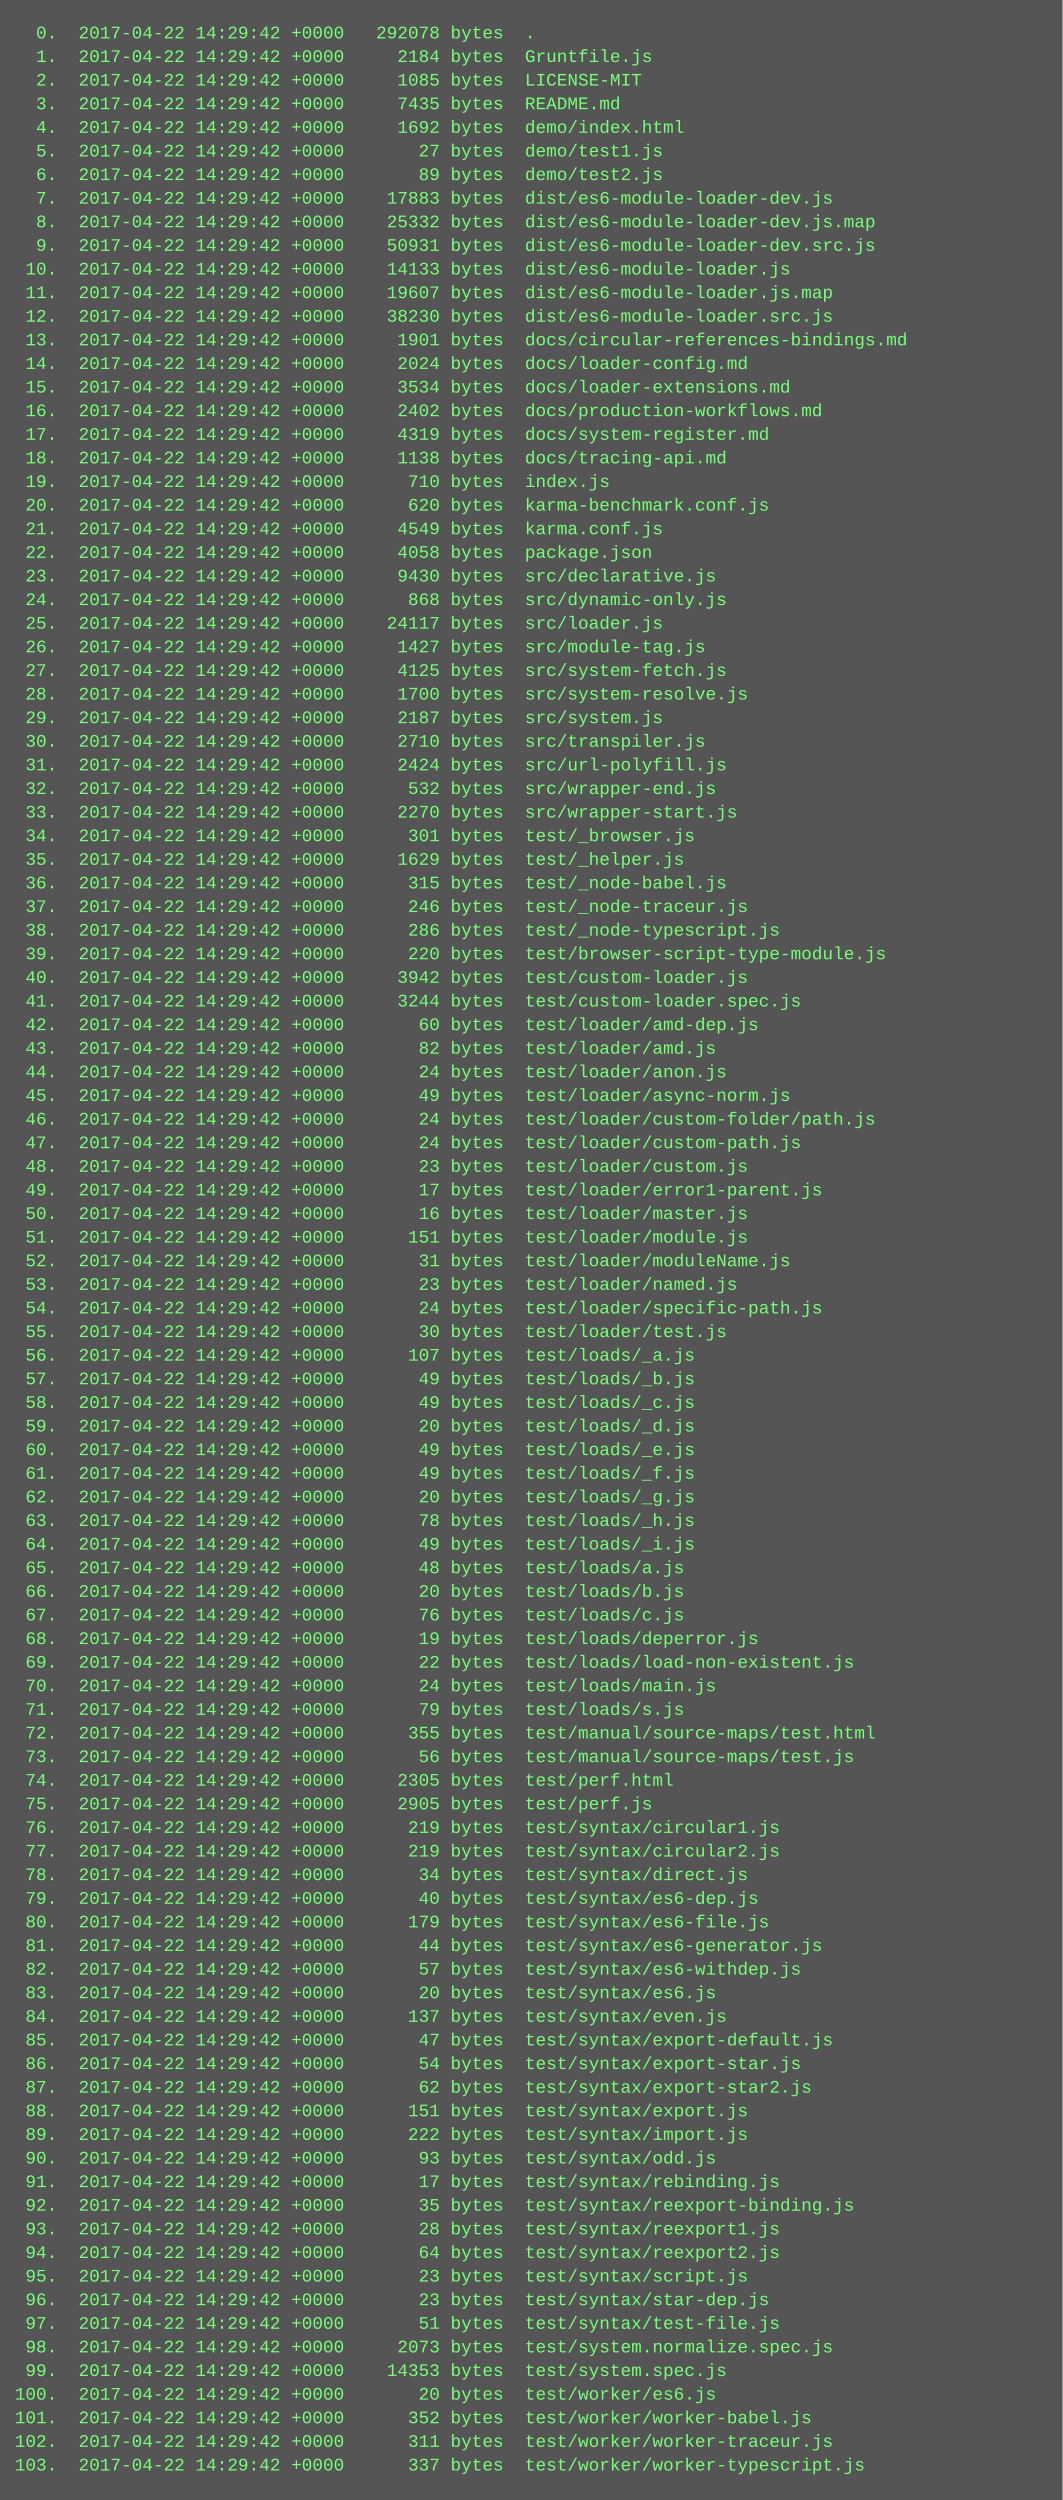
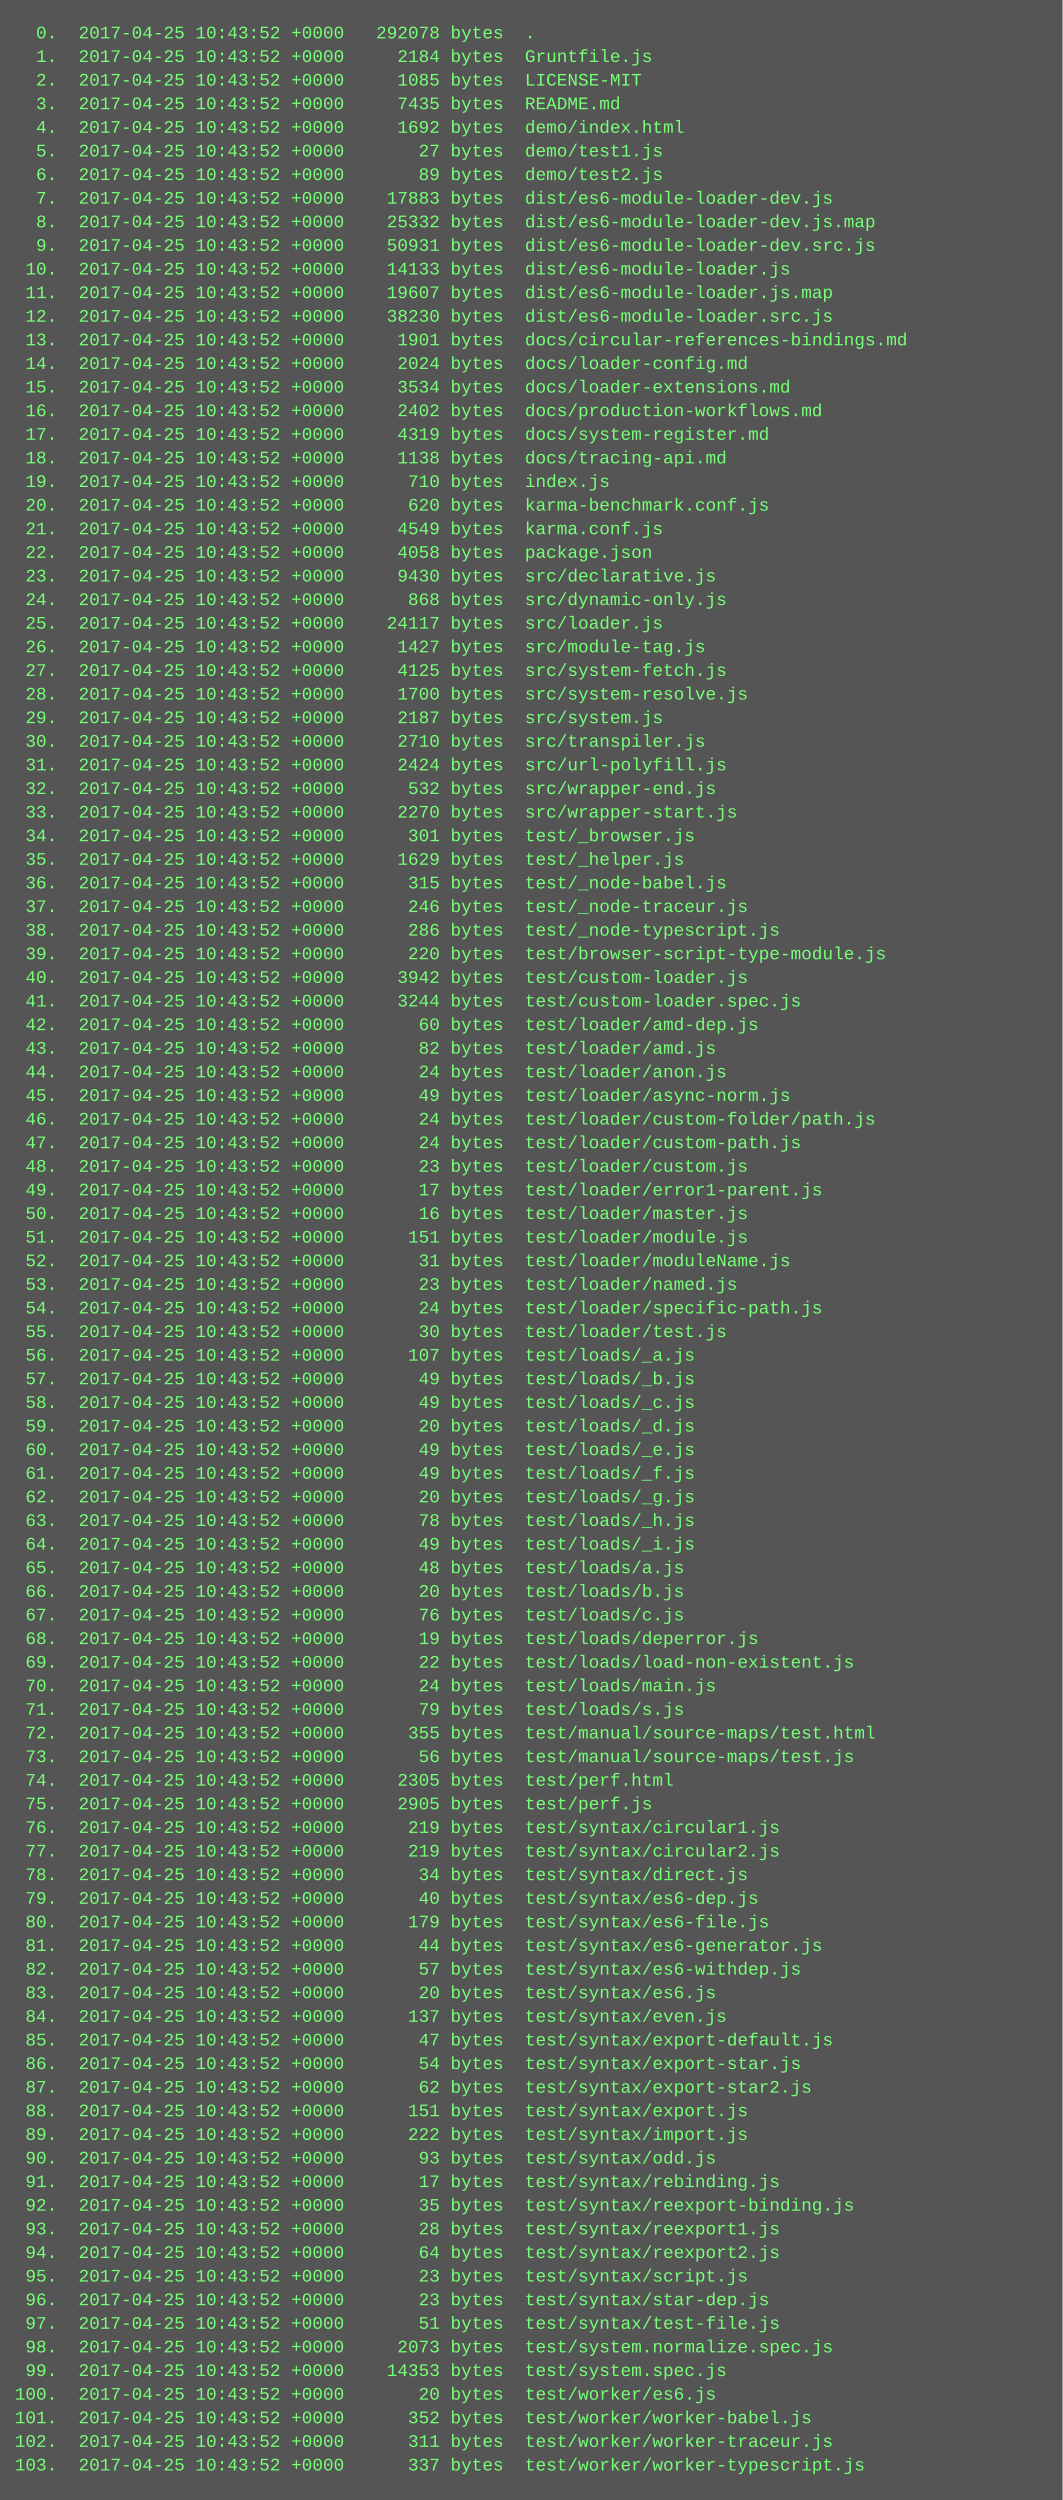
<svg xmlns="http://www.w3.org/2000/svg" height="1694" width="720">
  <rect height="1694" fill="#555" width="720" />
  <text fill="#7f7" font-family="Courier New" font-size="12" xml:space="preserve">
-     <tspan x="10" y="26">  0.  2017-04-22 14:29:42 +0000   292078 bytes  .</tspan>
-     <tspan x="10" y="42">  1.  2017-04-22 14:29:42 +0000     2184 bytes  Gruntfile.js</tspan>
-     <tspan x="10" y="58">  2.  2017-04-22 14:29:42 +0000     1085 bytes  LICENSE-MIT</tspan>
-     <tspan x="10" y="74">  3.  2017-04-22 14:29:42 +0000     7435 bytes  README.md</tspan>
-     <tspan x="10" y="90">  4.  2017-04-22 14:29:42 +0000     1692 bytes  demo/index.html</tspan>
-     <tspan x="10" y="106">  5.  2017-04-22 14:29:42 +0000       27 bytes  demo/test1.js</tspan>
-     <tspan x="10" y="122">  6.  2017-04-22 14:29:42 +0000       89 bytes  demo/test2.js</tspan>
-     <tspan x="10" y="138">  7.  2017-04-22 14:29:42 +0000    17883 bytes  dist/es6-module-loader-dev.js</tspan>
-     <tspan x="10" y="154">  8.  2017-04-22 14:29:42 +0000    25332 bytes  dist/es6-module-loader-dev.js.map</tspan>
-     <tspan x="10" y="170">  9.  2017-04-22 14:29:42 +0000    50931 bytes  dist/es6-module-loader-dev.src.js</tspan>
-     <tspan x="10" y="186"> 10.  2017-04-22 14:29:42 +0000    14133 bytes  dist/es6-module-loader.js</tspan>
-     <tspan x="10" y="202"> 11.  2017-04-22 14:29:42 +0000    19607 bytes  dist/es6-module-loader.js.map</tspan>
-     <tspan x="10" y="218"> 12.  2017-04-22 14:29:42 +0000    38230 bytes  dist/es6-module-loader.src.js</tspan>
-     <tspan x="10" y="234"> 13.  2017-04-22 14:29:42 +0000     1901 bytes  docs/circular-references-bindings.md</tspan>
-     <tspan x="10" y="250"> 14.  2017-04-22 14:29:42 +0000     2024 bytes  docs/loader-config.md</tspan>
-     <tspan x="10" y="266"> 15.  2017-04-22 14:29:42 +0000     3534 bytes  docs/loader-extensions.md</tspan>
-     <tspan x="10" y="282"> 16.  2017-04-22 14:29:42 +0000     2402 bytes  docs/production-workflows.md</tspan>
-     <tspan x="10" y="298"> 17.  2017-04-22 14:29:42 +0000     4319 bytes  docs/system-register.md</tspan>
-     <tspan x="10" y="314"> 18.  2017-04-22 14:29:42 +0000     1138 bytes  docs/tracing-api.md</tspan>
-     <tspan x="10" y="330"> 19.  2017-04-22 14:29:42 +0000      710 bytes  index.js</tspan>
-     <tspan x="10" y="346"> 20.  2017-04-22 14:29:42 +0000      620 bytes  karma-benchmark.conf.js</tspan>
-     <tspan x="10" y="362"> 21.  2017-04-22 14:29:42 +0000     4549 bytes  karma.conf.js</tspan>
-     <tspan x="10" y="378"> 22.  2017-04-22 14:29:42 +0000     4058 bytes  package.json</tspan>
-     <tspan x="10" y="394"> 23.  2017-04-22 14:29:42 +0000     9430 bytes  src/declarative.js</tspan>
-     <tspan x="10" y="410"> 24.  2017-04-22 14:29:42 +0000      868 bytes  src/dynamic-only.js</tspan>
-     <tspan x="10" y="426"> 25.  2017-04-22 14:29:42 +0000    24117 bytes  src/loader.js</tspan>
-     <tspan x="10" y="442"> 26.  2017-04-22 14:29:42 +0000     1427 bytes  src/module-tag.js</tspan>
-     <tspan x="10" y="458"> 27.  2017-04-22 14:29:42 +0000     4125 bytes  src/system-fetch.js</tspan>
-     <tspan x="10" y="474"> 28.  2017-04-22 14:29:42 +0000     1700 bytes  src/system-resolve.js</tspan>
-     <tspan x="10" y="490"> 29.  2017-04-22 14:29:42 +0000     2187 bytes  src/system.js</tspan>
-     <tspan x="10" y="506"> 30.  2017-04-22 14:29:42 +0000     2710 bytes  src/transpiler.js</tspan>
-     <tspan x="10" y="522"> 31.  2017-04-22 14:29:42 +0000     2424 bytes  src/url-polyfill.js</tspan>
-     <tspan x="10" y="538"> 32.  2017-04-22 14:29:42 +0000      532 bytes  src/wrapper-end.js</tspan>
-     <tspan x="10" y="554"> 33.  2017-04-22 14:29:42 +0000     2270 bytes  src/wrapper-start.js</tspan>
-     <tspan x="10" y="570"> 34.  2017-04-22 14:29:42 +0000      301 bytes  test/_browser.js</tspan>
-     <tspan x="10" y="586"> 35.  2017-04-22 14:29:42 +0000     1629 bytes  test/_helper.js</tspan>
-     <tspan x="10" y="602"> 36.  2017-04-22 14:29:42 +0000      315 bytes  test/_node-babel.js</tspan>
-     <tspan x="10" y="618"> 37.  2017-04-22 14:29:42 +0000      246 bytes  test/_node-traceur.js</tspan>
-     <tspan x="10" y="634"> 38.  2017-04-22 14:29:42 +0000      286 bytes  test/_node-typescript.js</tspan>
-     <tspan x="10" y="650"> 39.  2017-04-22 14:29:42 +0000      220 bytes  test/browser-script-type-module.js</tspan>
-     <tspan x="10" y="666"> 40.  2017-04-22 14:29:42 +0000     3942 bytes  test/custom-loader.js</tspan>
-     <tspan x="10" y="682"> 41.  2017-04-22 14:29:42 +0000     3244 bytes  test/custom-loader.spec.js</tspan>
-     <tspan x="10" y="698"> 42.  2017-04-22 14:29:42 +0000       60 bytes  test/loader/amd-dep.js</tspan>
-     <tspan x="10" y="714"> 43.  2017-04-22 14:29:42 +0000       82 bytes  test/loader/amd.js</tspan>
-     <tspan x="10" y="730"> 44.  2017-04-22 14:29:42 +0000       24 bytes  test/loader/anon.js</tspan>
-     <tspan x="10" y="746"> 45.  2017-04-22 14:29:42 +0000       49 bytes  test/loader/async-norm.js</tspan>
-     <tspan x="10" y="762"> 46.  2017-04-22 14:29:42 +0000       24 bytes  test/loader/custom-folder/path.js</tspan>
-     <tspan x="10" y="778"> 47.  2017-04-22 14:29:42 +0000       24 bytes  test/loader/custom-path.js</tspan>
-     <tspan x="10" y="794"> 48.  2017-04-22 14:29:42 +0000       23 bytes  test/loader/custom.js</tspan>
-     <tspan x="10" y="810"> 49.  2017-04-22 14:29:42 +0000       17 bytes  test/loader/error1-parent.js</tspan>
-     <tspan x="10" y="826"> 50.  2017-04-22 14:29:42 +0000       16 bytes  test/loader/master.js</tspan>
-     <tspan x="10" y="842"> 51.  2017-04-22 14:29:42 +0000      151 bytes  test/loader/module.js</tspan>
-     <tspan x="10" y="858"> 52.  2017-04-22 14:29:42 +0000       31 bytes  test/loader/moduleName.js</tspan>
-     <tspan x="10" y="874"> 53.  2017-04-22 14:29:42 +0000       23 bytes  test/loader/named.js</tspan>
-     <tspan x="10" y="890"> 54.  2017-04-22 14:29:42 +0000       24 bytes  test/loader/specific-path.js</tspan>
-     <tspan x="10" y="906"> 55.  2017-04-22 14:29:42 +0000       30 bytes  test/loader/test.js</tspan>
-     <tspan x="10" y="922"> 56.  2017-04-22 14:29:42 +0000      107 bytes  test/loads/_a.js</tspan>
-     <tspan x="10" y="938"> 57.  2017-04-22 14:29:42 +0000       49 bytes  test/loads/_b.js</tspan>
-     <tspan x="10" y="954"> 58.  2017-04-22 14:29:42 +0000       49 bytes  test/loads/_c.js</tspan>
-     <tspan x="10" y="970"> 59.  2017-04-22 14:29:42 +0000       20 bytes  test/loads/_d.js</tspan>
-     <tspan x="10" y="986"> 60.  2017-04-22 14:29:42 +0000       49 bytes  test/loads/_e.js</tspan>
-     <tspan x="10" y="1002"> 61.  2017-04-22 14:29:42 +0000       49 bytes  test/loads/_f.js</tspan>
-     <tspan x="10" y="1018"> 62.  2017-04-22 14:29:42 +0000       20 bytes  test/loads/_g.js</tspan>
-     <tspan x="10" y="1034"> 63.  2017-04-22 14:29:42 +0000       78 bytes  test/loads/_h.js</tspan>
-     <tspan x="10" y="1050"> 64.  2017-04-22 14:29:42 +0000       49 bytes  test/loads/_i.js</tspan>
-     <tspan x="10" y="1066"> 65.  2017-04-22 14:29:42 +0000       48 bytes  test/loads/a.js</tspan>
-     <tspan x="10" y="1082"> 66.  2017-04-22 14:29:42 +0000       20 bytes  test/loads/b.js</tspan>
-     <tspan x="10" y="1098"> 67.  2017-04-22 14:29:42 +0000       76 bytes  test/loads/c.js</tspan>
-     <tspan x="10" y="1114"> 68.  2017-04-22 14:29:42 +0000       19 bytes  test/loads/deperror.js</tspan>
-     <tspan x="10" y="1130"> 69.  2017-04-22 14:29:42 +0000       22 bytes  test/loads/load-non-existent.js</tspan>
-     <tspan x="10" y="1146"> 70.  2017-04-22 14:29:42 +0000       24 bytes  test/loads/main.js</tspan>
-     <tspan x="10" y="1162"> 71.  2017-04-22 14:29:42 +0000       79 bytes  test/loads/s.js</tspan>
-     <tspan x="10" y="1178"> 72.  2017-04-22 14:29:42 +0000      355 bytes  test/manual/source-maps/test.html</tspan>
-     <tspan x="10" y="1194"> 73.  2017-04-22 14:29:42 +0000       56 bytes  test/manual/source-maps/test.js</tspan>
-     <tspan x="10" y="1210"> 74.  2017-04-22 14:29:42 +0000     2305 bytes  test/perf.html</tspan>
-     <tspan x="10" y="1226"> 75.  2017-04-22 14:29:42 +0000     2905 bytes  test/perf.js</tspan>
-     <tspan x="10" y="1242"> 76.  2017-04-22 14:29:42 +0000      219 bytes  test/syntax/circular1.js</tspan>
-     <tspan x="10" y="1258"> 77.  2017-04-22 14:29:42 +0000      219 bytes  test/syntax/circular2.js</tspan>
-     <tspan x="10" y="1274"> 78.  2017-04-22 14:29:42 +0000       34 bytes  test/syntax/direct.js</tspan>
-     <tspan x="10" y="1290"> 79.  2017-04-22 14:29:42 +0000       40 bytes  test/syntax/es6-dep.js</tspan>
-     <tspan x="10" y="1306"> 80.  2017-04-22 14:29:42 +0000      179 bytes  test/syntax/es6-file.js</tspan>
-     <tspan x="10" y="1322"> 81.  2017-04-22 14:29:42 +0000       44 bytes  test/syntax/es6-generator.js</tspan>
-     <tspan x="10" y="1338"> 82.  2017-04-22 14:29:42 +0000       57 bytes  test/syntax/es6-withdep.js</tspan>
-     <tspan x="10" y="1354"> 83.  2017-04-22 14:29:42 +0000       20 bytes  test/syntax/es6.js</tspan>
-     <tspan x="10" y="1370"> 84.  2017-04-22 14:29:42 +0000      137 bytes  test/syntax/even.js</tspan>
-     <tspan x="10" y="1386"> 85.  2017-04-22 14:29:42 +0000       47 bytes  test/syntax/export-default.js</tspan>
-     <tspan x="10" y="1402"> 86.  2017-04-22 14:29:42 +0000       54 bytes  test/syntax/export-star.js</tspan>
-     <tspan x="10" y="1418"> 87.  2017-04-22 14:29:42 +0000       62 bytes  test/syntax/export-star2.js</tspan>
-     <tspan x="10" y="1434"> 88.  2017-04-22 14:29:42 +0000      151 bytes  test/syntax/export.js</tspan>
-     <tspan x="10" y="1450"> 89.  2017-04-22 14:29:42 +0000      222 bytes  test/syntax/import.js</tspan>
-     <tspan x="10" y="1466"> 90.  2017-04-22 14:29:42 +0000       93 bytes  test/syntax/odd.js</tspan>
-     <tspan x="10" y="1482"> 91.  2017-04-22 14:29:42 +0000       17 bytes  test/syntax/rebinding.js</tspan>
-     <tspan x="10" y="1498"> 92.  2017-04-22 14:29:42 +0000       35 bytes  test/syntax/reexport-binding.js</tspan>
-     <tspan x="10" y="1514"> 93.  2017-04-22 14:29:42 +0000       28 bytes  test/syntax/reexport1.js</tspan>
-     <tspan x="10" y="1530"> 94.  2017-04-22 14:29:42 +0000       64 bytes  test/syntax/reexport2.js</tspan>
-     <tspan x="10" y="1546"> 95.  2017-04-22 14:29:42 +0000       23 bytes  test/syntax/script.js</tspan>
-     <tspan x="10" y="1562"> 96.  2017-04-22 14:29:42 +0000       23 bytes  test/syntax/star-dep.js</tspan>
-     <tspan x="10" y="1578"> 97.  2017-04-22 14:29:42 +0000       51 bytes  test/syntax/test-file.js</tspan>
-     <tspan x="10" y="1594"> 98.  2017-04-22 14:29:42 +0000     2073 bytes  test/system.normalize.spec.js</tspan>
-     <tspan x="10" y="1610"> 99.  2017-04-22 14:29:42 +0000    14353 bytes  test/system.spec.js</tspan>
-     <tspan x="10" y="1626">100.  2017-04-22 14:29:42 +0000       20 bytes  test/worker/es6.js</tspan>
-     <tspan x="10" y="1642">101.  2017-04-22 14:29:42 +0000      352 bytes  test/worker/worker-babel.js</tspan>
-     <tspan x="10" y="1658">102.  2017-04-22 14:29:42 +0000      311 bytes  test/worker/worker-traceur.js</tspan>
-     <tspan x="10" y="1674">103.  2017-04-22 14:29:42 +0000      337 bytes  test/worker/worker-typescript.js</tspan>
+     <tspan x="10" y="26">  0.  2017-04-25 10:43:52 +0000   292078 bytes  .</tspan>
+     <tspan x="10" y="42">  1.  2017-04-25 10:43:52 +0000     2184 bytes  Gruntfile.js</tspan>
+     <tspan x="10" y="58">  2.  2017-04-25 10:43:52 +0000     1085 bytes  LICENSE-MIT</tspan>
+     <tspan x="10" y="74">  3.  2017-04-25 10:43:52 +0000     7435 bytes  README.md</tspan>
+     <tspan x="10" y="90">  4.  2017-04-25 10:43:52 +0000     1692 bytes  demo/index.html</tspan>
+     <tspan x="10" y="106">  5.  2017-04-25 10:43:52 +0000       27 bytes  demo/test1.js</tspan>
+     <tspan x="10" y="122">  6.  2017-04-25 10:43:52 +0000       89 bytes  demo/test2.js</tspan>
+     <tspan x="10" y="138">  7.  2017-04-25 10:43:52 +0000    17883 bytes  dist/es6-module-loader-dev.js</tspan>
+     <tspan x="10" y="154">  8.  2017-04-25 10:43:52 +0000    25332 bytes  dist/es6-module-loader-dev.js.map</tspan>
+     <tspan x="10" y="170">  9.  2017-04-25 10:43:52 +0000    50931 bytes  dist/es6-module-loader-dev.src.js</tspan>
+     <tspan x="10" y="186"> 10.  2017-04-25 10:43:52 +0000    14133 bytes  dist/es6-module-loader.js</tspan>
+     <tspan x="10" y="202"> 11.  2017-04-25 10:43:52 +0000    19607 bytes  dist/es6-module-loader.js.map</tspan>
+     <tspan x="10" y="218"> 12.  2017-04-25 10:43:52 +0000    38230 bytes  dist/es6-module-loader.src.js</tspan>
+     <tspan x="10" y="234"> 13.  2017-04-25 10:43:52 +0000     1901 bytes  docs/circular-references-bindings.md</tspan>
+     <tspan x="10" y="250"> 14.  2017-04-25 10:43:52 +0000     2024 bytes  docs/loader-config.md</tspan>
+     <tspan x="10" y="266"> 15.  2017-04-25 10:43:52 +0000     3534 bytes  docs/loader-extensions.md</tspan>
+     <tspan x="10" y="282"> 16.  2017-04-25 10:43:52 +0000     2402 bytes  docs/production-workflows.md</tspan>
+     <tspan x="10" y="298"> 17.  2017-04-25 10:43:52 +0000     4319 bytes  docs/system-register.md</tspan>
+     <tspan x="10" y="314"> 18.  2017-04-25 10:43:52 +0000     1138 bytes  docs/tracing-api.md</tspan>
+     <tspan x="10" y="330"> 19.  2017-04-25 10:43:52 +0000      710 bytes  index.js</tspan>
+     <tspan x="10" y="346"> 20.  2017-04-25 10:43:52 +0000      620 bytes  karma-benchmark.conf.js</tspan>
+     <tspan x="10" y="362"> 21.  2017-04-25 10:43:52 +0000     4549 bytes  karma.conf.js</tspan>
+     <tspan x="10" y="378"> 22.  2017-04-25 10:43:52 +0000     4058 bytes  package.json</tspan>
+     <tspan x="10" y="394"> 23.  2017-04-25 10:43:52 +0000     9430 bytes  src/declarative.js</tspan>
+     <tspan x="10" y="410"> 24.  2017-04-25 10:43:52 +0000      868 bytes  src/dynamic-only.js</tspan>
+     <tspan x="10" y="426"> 25.  2017-04-25 10:43:52 +0000    24117 bytes  src/loader.js</tspan>
+     <tspan x="10" y="442"> 26.  2017-04-25 10:43:52 +0000     1427 bytes  src/module-tag.js</tspan>
+     <tspan x="10" y="458"> 27.  2017-04-25 10:43:52 +0000     4125 bytes  src/system-fetch.js</tspan>
+     <tspan x="10" y="474"> 28.  2017-04-25 10:43:52 +0000     1700 bytes  src/system-resolve.js</tspan>
+     <tspan x="10" y="490"> 29.  2017-04-25 10:43:52 +0000     2187 bytes  src/system.js</tspan>
+     <tspan x="10" y="506"> 30.  2017-04-25 10:43:52 +0000     2710 bytes  src/transpiler.js</tspan>
+     <tspan x="10" y="522"> 31.  2017-04-25 10:43:52 +0000     2424 bytes  src/url-polyfill.js</tspan>
+     <tspan x="10" y="538"> 32.  2017-04-25 10:43:52 +0000      532 bytes  src/wrapper-end.js</tspan>
+     <tspan x="10" y="554"> 33.  2017-04-25 10:43:52 +0000     2270 bytes  src/wrapper-start.js</tspan>
+     <tspan x="10" y="570"> 34.  2017-04-25 10:43:52 +0000      301 bytes  test/_browser.js</tspan>
+     <tspan x="10" y="586"> 35.  2017-04-25 10:43:52 +0000     1629 bytes  test/_helper.js</tspan>
+     <tspan x="10" y="602"> 36.  2017-04-25 10:43:52 +0000      315 bytes  test/_node-babel.js</tspan>
+     <tspan x="10" y="618"> 37.  2017-04-25 10:43:52 +0000      246 bytes  test/_node-traceur.js</tspan>
+     <tspan x="10" y="634"> 38.  2017-04-25 10:43:52 +0000      286 bytes  test/_node-typescript.js</tspan>
+     <tspan x="10" y="650"> 39.  2017-04-25 10:43:52 +0000      220 bytes  test/browser-script-type-module.js</tspan>
+     <tspan x="10" y="666"> 40.  2017-04-25 10:43:52 +0000     3942 bytes  test/custom-loader.js</tspan>
+     <tspan x="10" y="682"> 41.  2017-04-25 10:43:52 +0000     3244 bytes  test/custom-loader.spec.js</tspan>
+     <tspan x="10" y="698"> 42.  2017-04-25 10:43:52 +0000       60 bytes  test/loader/amd-dep.js</tspan>
+     <tspan x="10" y="714"> 43.  2017-04-25 10:43:52 +0000       82 bytes  test/loader/amd.js</tspan>
+     <tspan x="10" y="730"> 44.  2017-04-25 10:43:52 +0000       24 bytes  test/loader/anon.js</tspan>
+     <tspan x="10" y="746"> 45.  2017-04-25 10:43:52 +0000       49 bytes  test/loader/async-norm.js</tspan>
+     <tspan x="10" y="762"> 46.  2017-04-25 10:43:52 +0000       24 bytes  test/loader/custom-folder/path.js</tspan>
+     <tspan x="10" y="778"> 47.  2017-04-25 10:43:52 +0000       24 bytes  test/loader/custom-path.js</tspan>
+     <tspan x="10" y="794"> 48.  2017-04-25 10:43:52 +0000       23 bytes  test/loader/custom.js</tspan>
+     <tspan x="10" y="810"> 49.  2017-04-25 10:43:52 +0000       17 bytes  test/loader/error1-parent.js</tspan>
+     <tspan x="10" y="826"> 50.  2017-04-25 10:43:52 +0000       16 bytes  test/loader/master.js</tspan>
+     <tspan x="10" y="842"> 51.  2017-04-25 10:43:52 +0000      151 bytes  test/loader/module.js</tspan>
+     <tspan x="10" y="858"> 52.  2017-04-25 10:43:52 +0000       31 bytes  test/loader/moduleName.js</tspan>
+     <tspan x="10" y="874"> 53.  2017-04-25 10:43:52 +0000       23 bytes  test/loader/named.js</tspan>
+     <tspan x="10" y="890"> 54.  2017-04-25 10:43:52 +0000       24 bytes  test/loader/specific-path.js</tspan>
+     <tspan x="10" y="906"> 55.  2017-04-25 10:43:52 +0000       30 bytes  test/loader/test.js</tspan>
+     <tspan x="10" y="922"> 56.  2017-04-25 10:43:52 +0000      107 bytes  test/loads/_a.js</tspan>
+     <tspan x="10" y="938"> 57.  2017-04-25 10:43:52 +0000       49 bytes  test/loads/_b.js</tspan>
+     <tspan x="10" y="954"> 58.  2017-04-25 10:43:52 +0000       49 bytes  test/loads/_c.js</tspan>
+     <tspan x="10" y="970"> 59.  2017-04-25 10:43:52 +0000       20 bytes  test/loads/_d.js</tspan>
+     <tspan x="10" y="986"> 60.  2017-04-25 10:43:52 +0000       49 bytes  test/loads/_e.js</tspan>
+     <tspan x="10" y="1002"> 61.  2017-04-25 10:43:52 +0000       49 bytes  test/loads/_f.js</tspan>
+     <tspan x="10" y="1018"> 62.  2017-04-25 10:43:52 +0000       20 bytes  test/loads/_g.js</tspan>
+     <tspan x="10" y="1034"> 63.  2017-04-25 10:43:52 +0000       78 bytes  test/loads/_h.js</tspan>
+     <tspan x="10" y="1050"> 64.  2017-04-25 10:43:52 +0000       49 bytes  test/loads/_i.js</tspan>
+     <tspan x="10" y="1066"> 65.  2017-04-25 10:43:52 +0000       48 bytes  test/loads/a.js</tspan>
+     <tspan x="10" y="1082"> 66.  2017-04-25 10:43:52 +0000       20 bytes  test/loads/b.js</tspan>
+     <tspan x="10" y="1098"> 67.  2017-04-25 10:43:52 +0000       76 bytes  test/loads/c.js</tspan>
+     <tspan x="10" y="1114"> 68.  2017-04-25 10:43:52 +0000       19 bytes  test/loads/deperror.js</tspan>
+     <tspan x="10" y="1130"> 69.  2017-04-25 10:43:52 +0000       22 bytes  test/loads/load-non-existent.js</tspan>
+     <tspan x="10" y="1146"> 70.  2017-04-25 10:43:52 +0000       24 bytes  test/loads/main.js</tspan>
+     <tspan x="10" y="1162"> 71.  2017-04-25 10:43:52 +0000       79 bytes  test/loads/s.js</tspan>
+     <tspan x="10" y="1178"> 72.  2017-04-25 10:43:52 +0000      355 bytes  test/manual/source-maps/test.html</tspan>
+     <tspan x="10" y="1194"> 73.  2017-04-25 10:43:52 +0000       56 bytes  test/manual/source-maps/test.js</tspan>
+     <tspan x="10" y="1210"> 74.  2017-04-25 10:43:52 +0000     2305 bytes  test/perf.html</tspan>
+     <tspan x="10" y="1226"> 75.  2017-04-25 10:43:52 +0000     2905 bytes  test/perf.js</tspan>
+     <tspan x="10" y="1242"> 76.  2017-04-25 10:43:52 +0000      219 bytes  test/syntax/circular1.js</tspan>
+     <tspan x="10" y="1258"> 77.  2017-04-25 10:43:52 +0000      219 bytes  test/syntax/circular2.js</tspan>
+     <tspan x="10" y="1274"> 78.  2017-04-25 10:43:52 +0000       34 bytes  test/syntax/direct.js</tspan>
+     <tspan x="10" y="1290"> 79.  2017-04-25 10:43:52 +0000       40 bytes  test/syntax/es6-dep.js</tspan>
+     <tspan x="10" y="1306"> 80.  2017-04-25 10:43:52 +0000      179 bytes  test/syntax/es6-file.js</tspan>
+     <tspan x="10" y="1322"> 81.  2017-04-25 10:43:52 +0000       44 bytes  test/syntax/es6-generator.js</tspan>
+     <tspan x="10" y="1338"> 82.  2017-04-25 10:43:52 +0000       57 bytes  test/syntax/es6-withdep.js</tspan>
+     <tspan x="10" y="1354"> 83.  2017-04-25 10:43:52 +0000       20 bytes  test/syntax/es6.js</tspan>
+     <tspan x="10" y="1370"> 84.  2017-04-25 10:43:52 +0000      137 bytes  test/syntax/even.js</tspan>
+     <tspan x="10" y="1386"> 85.  2017-04-25 10:43:52 +0000       47 bytes  test/syntax/export-default.js</tspan>
+     <tspan x="10" y="1402"> 86.  2017-04-25 10:43:52 +0000       54 bytes  test/syntax/export-star.js</tspan>
+     <tspan x="10" y="1418"> 87.  2017-04-25 10:43:52 +0000       62 bytes  test/syntax/export-star2.js</tspan>
+     <tspan x="10" y="1434"> 88.  2017-04-25 10:43:52 +0000      151 bytes  test/syntax/export.js</tspan>
+     <tspan x="10" y="1450"> 89.  2017-04-25 10:43:52 +0000      222 bytes  test/syntax/import.js</tspan>
+     <tspan x="10" y="1466"> 90.  2017-04-25 10:43:52 +0000       93 bytes  test/syntax/odd.js</tspan>
+     <tspan x="10" y="1482"> 91.  2017-04-25 10:43:52 +0000       17 bytes  test/syntax/rebinding.js</tspan>
+     <tspan x="10" y="1498"> 92.  2017-04-25 10:43:52 +0000       35 bytes  test/syntax/reexport-binding.js</tspan>
+     <tspan x="10" y="1514"> 93.  2017-04-25 10:43:52 +0000       28 bytes  test/syntax/reexport1.js</tspan>
+     <tspan x="10" y="1530"> 94.  2017-04-25 10:43:52 +0000       64 bytes  test/syntax/reexport2.js</tspan>
+     <tspan x="10" y="1546"> 95.  2017-04-25 10:43:52 +0000       23 bytes  test/syntax/script.js</tspan>
+     <tspan x="10" y="1562"> 96.  2017-04-25 10:43:52 +0000       23 bytes  test/syntax/star-dep.js</tspan>
+     <tspan x="10" y="1578"> 97.  2017-04-25 10:43:52 +0000       51 bytes  test/syntax/test-file.js</tspan>
+     <tspan x="10" y="1594"> 98.  2017-04-25 10:43:52 +0000     2073 bytes  test/system.normalize.spec.js</tspan>
+     <tspan x="10" y="1610"> 99.  2017-04-25 10:43:52 +0000    14353 bytes  test/system.spec.js</tspan>
+     <tspan x="10" y="1626">100.  2017-04-25 10:43:52 +0000       20 bytes  test/worker/es6.js</tspan>
+     <tspan x="10" y="1642">101.  2017-04-25 10:43:52 +0000      352 bytes  test/worker/worker-babel.js</tspan>
+     <tspan x="10" y="1658">102.  2017-04-25 10:43:52 +0000      311 bytes  test/worker/worker-traceur.js</tspan>
+     <tspan x="10" y="1674">103.  2017-04-25 10:43:52 +0000      337 bytes  test/worker/worker-typescript.js</tspan>
  </text>
</svg>
